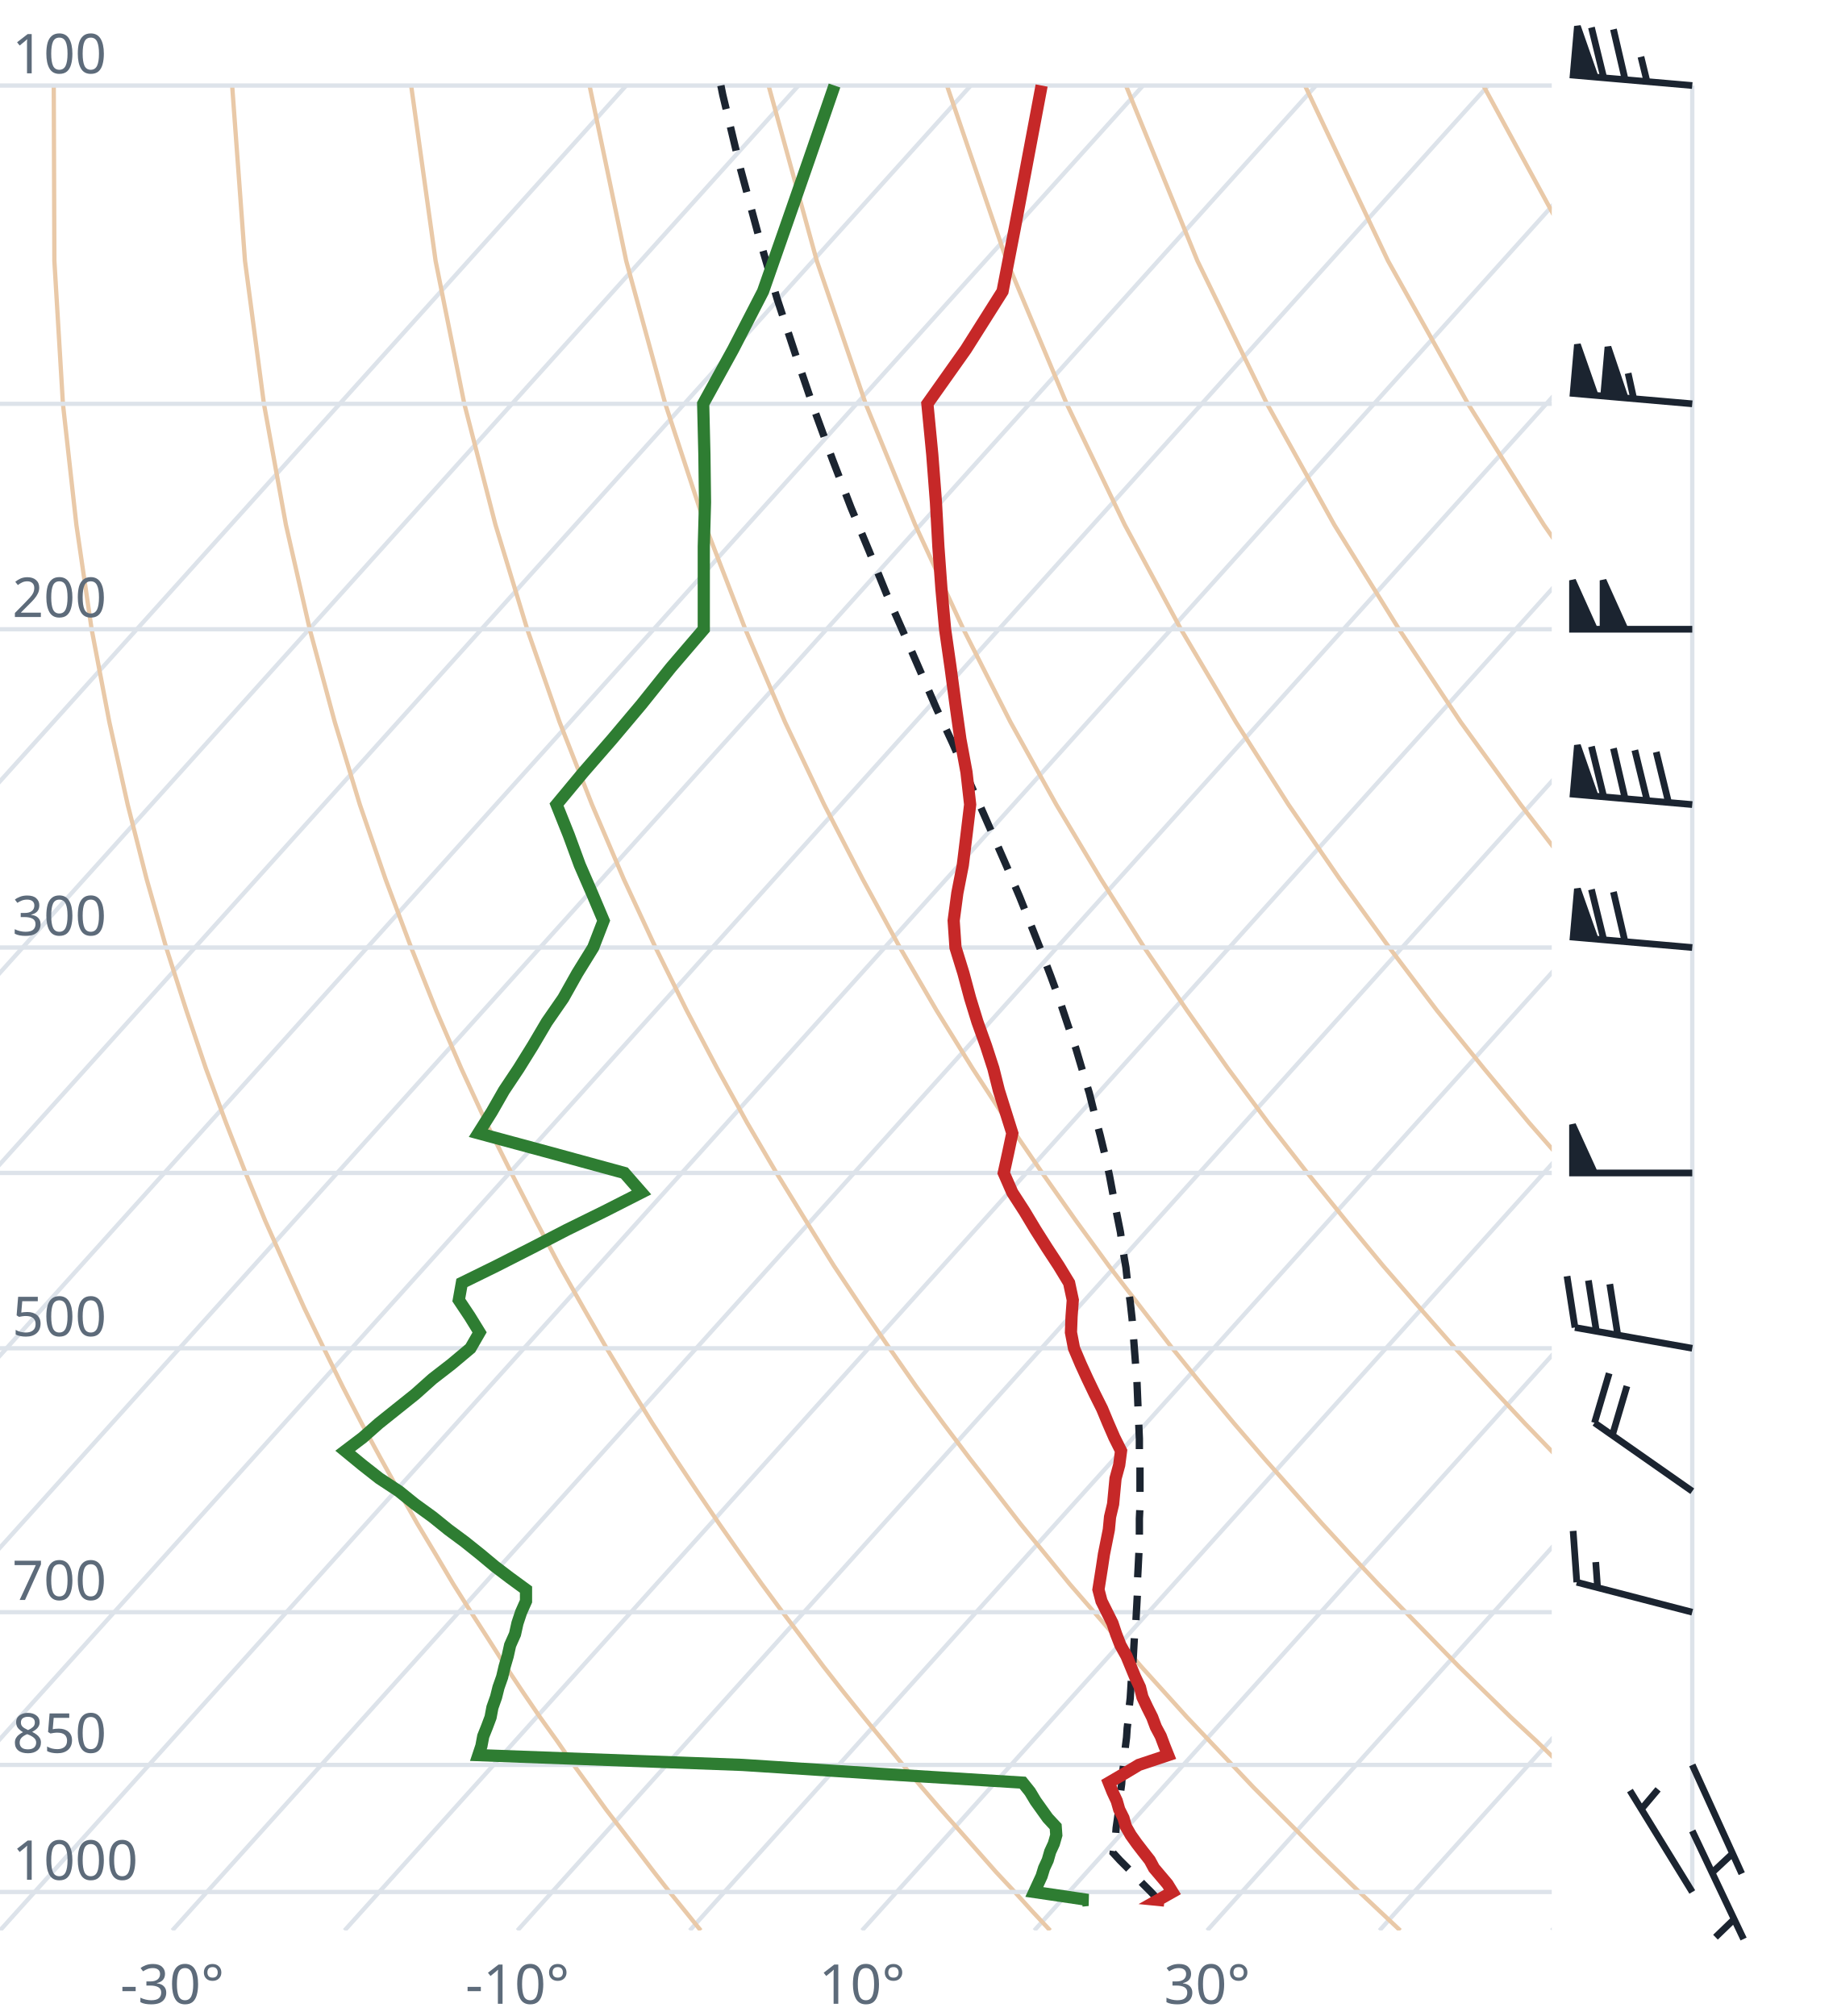
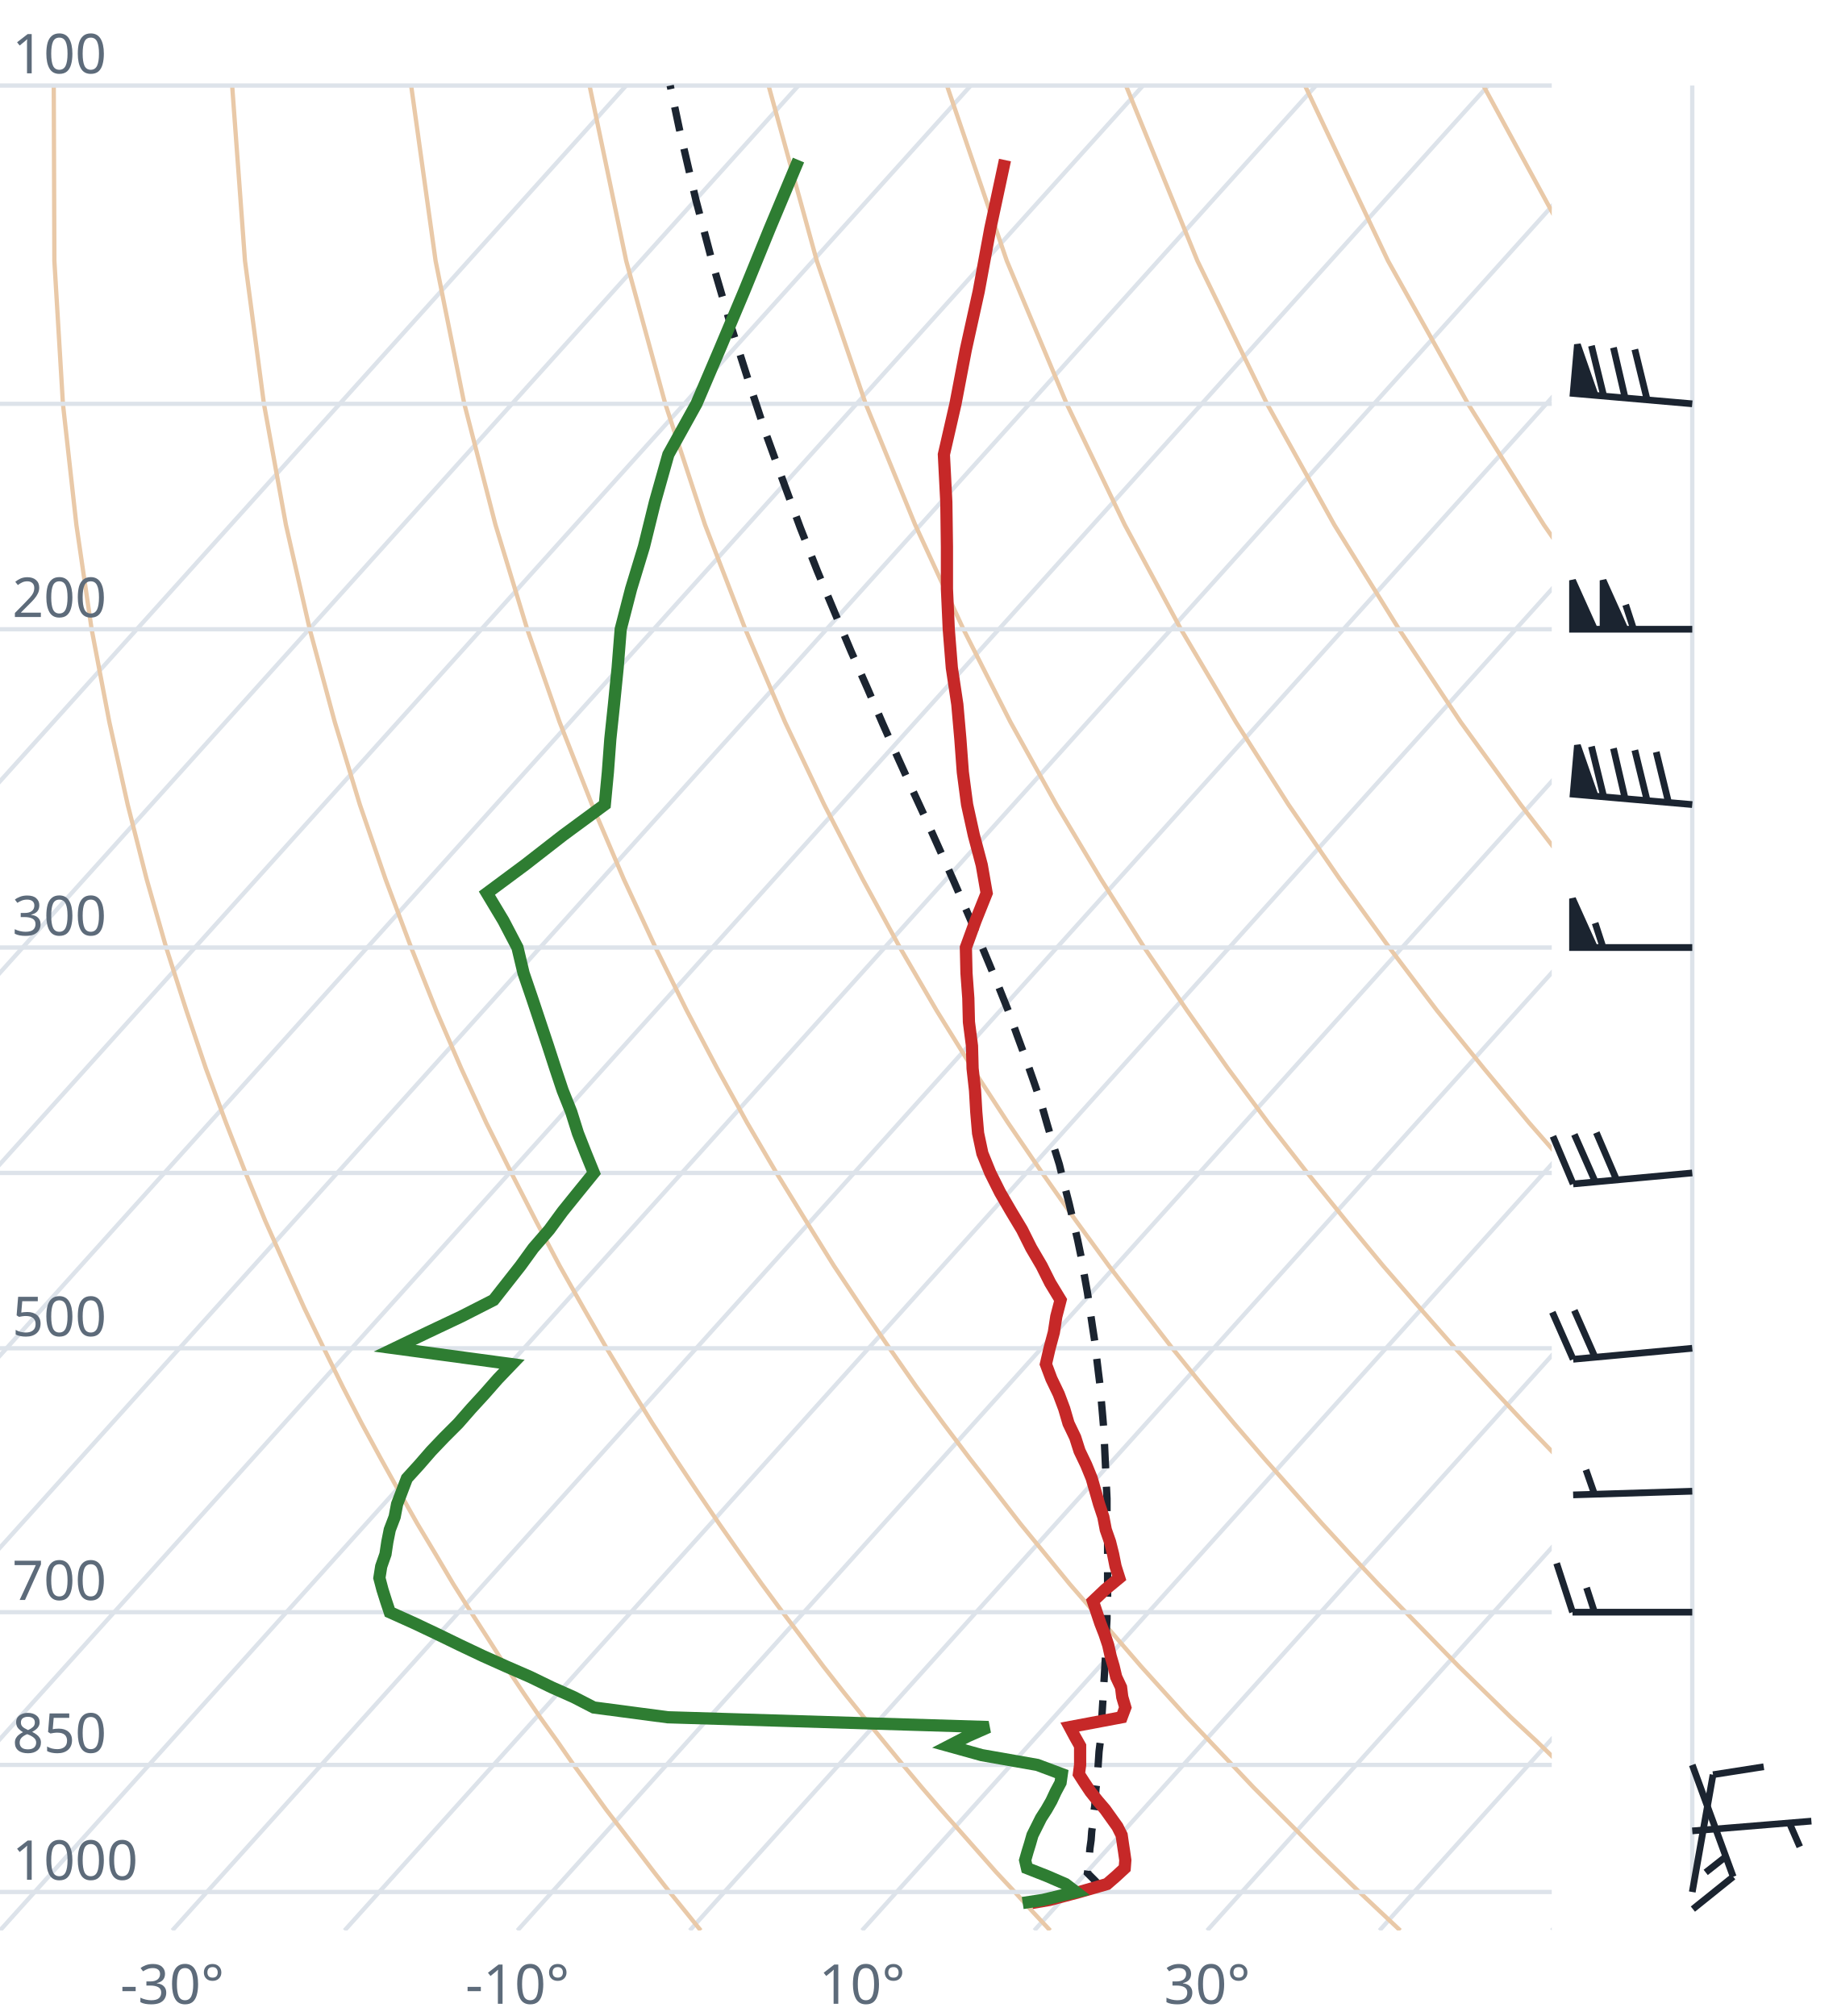
<svg xmlns="http://www.w3.org/2000/svg" viewBox="0 0 300 330" font-family="system-ui,sans-serif" font-size="9">
  <style>.g{stroke:#dde3ea;stroke-width:.7;fill:none}.ad{stroke:#e9c9a8;stroke-width:.7;fill:none}.t{stroke:#c62828;stroke-width:2;fill:none}.d{stroke:#2e7d32;stroke-width:2;fill:none}.pc{stroke:#1b2430;stroke-width:1.2;stroke-dasharray:4 3;fill:none}.barb{stroke:#1b2430;stroke-width:1.1;fill:#1b2430}text{fill:#5d6b7a}</style>
  <clipPath id="c">
    <rect x="0" y="0" width="254" height="316.0" />
  </clipPath>
  <g clip-path="url(#c)">
    <line class="g" x1="-169.3" y1="316.0" x2="102.5" y2="14.0" />
    <line class="g" x1="-141.1" y1="316.0" x2="130.7" y2="14.0" />
    <line class="g" x1="-112.9" y1="316.0" x2="158.9" y2="14.0" />
    <line class="g" x1="-84.7" y1="316.0" x2="187.1" y2="14.0" />
    <line class="g" x1="-56.4" y1="316.0" x2="215.4" y2="14.0" />
    <line class="g" x1="-28.2" y1="316.0" x2="243.6" y2="14.0" />
    <line class="g" x1="0.0" y1="316.0" x2="271.8" y2="14.0" />
    <line class="g" x1="28.2" y1="316.0" x2="300.0" y2="14.0" />
    <line class="g" x1="56.4" y1="316.0" x2="328.2" y2="14.0" />
    <line class="g" x1="84.7" y1="316.0" x2="356.5" y2="14.0" />
    <line class="g" x1="112.9" y1="316.0" x2="384.7" y2="14.0" />
    <line class="g" x1="141.1" y1="316.0" x2="412.9" y2="14.0" />
    <line class="g" x1="169.3" y1="316.0" x2="441.1" y2="14.0" />
    <line class="g" x1="197.6" y1="316.0" x2="469.4" y2="14.0" />
    <line class="g" x1="225.8" y1="316.0" x2="497.6" y2="14.0" />
    <line class="g" x1="254.0" y1="316.0" x2="525.8" y2="14.0" />
    <path class="ad" d="M114.7,316.0L112.2,312.9L109.6,309.7L107.1,306.5L104.5,303.1L101.9,299.7L99.2,296.2L96.6,292.6L93.9,288.9L91.2,285.0L88.4,281.1L85.6,277.0L82.8,272.8L80.0,268.4L77.1,263.9L74.2,259.3L71.3,254.4L68.3,249.4L65.3,244.1L62.3,238.7L59.2,233.0L56.1,227.0L53.0,220.7L49.8,214.1L46.7,207.2L43.4,199.8L40.2,192.0L37.0,183.8L33.7,174.9L30.5,165.4L27.2,155.1L24.0,143.9L20.9,131.7L17.9,118.2L15.0,103.0L12.5,85.9L10.3,66.1L8.9,42.7L8.8,14.0" />
    <path class="ad" d="M171.9,316.0L169.0,312.9L166.1,309.7L163.1,306.5L160.1,303.1L157.1,299.7L154.0,296.2L150.9,292.6L147.8,288.9L144.6,285.0L141.4,281.1L138.1,277.0L134.8,272.8L131.5,268.4L128.1,263.9L124.7,259.3L121.2,254.4L117.7,249.4L114.1,244.1L110.5,238.7L106.8,233.0L103.1,227.0L99.3,220.7L95.5,214.1L91.6,207.2L87.7,199.8L83.7,192.0L79.6,183.8L75.5,174.9L71.4,165.4L67.3,155.1L63.1,143.9L58.9,131.7L54.8,118.2L50.7,103.0L46.8,85.9L43.2,66.1L40.1,42.7L38.0,14.0" />
    <path class="ad" d="M229.2,316.0L225.9,312.9L222.5,309.7L219.2,306.5L215.7,303.1L212.3,299.7L208.8,296.2L205.2,292.6L201.7,288.9L198.0,285.0L194.3,281.1L190.6,277.0L186.8,272.8L183.0,268.4L179.1,263.9L175.1,259.3L171.1,254.4L167.0,249.4L162.9,244.1L158.7,238.7L154.4,233.0L150.0,227.0L145.6,220.7L141.1,214.1L136.5,207.2L131.9,199.8L127.1,192.0L122.3,183.8L117.4,174.9L112.4,165.4L107.3,155.1L102.1,143.9L96.9,131.7L91.6,118.2L86.3,103.0L81.1,85.9L76.0,66.1L71.3,42.7L67.3,14.0" />
    <path class="ad" d="M286.4,316.0L282.7,312.9L279.0,309.7L275.2,306.5L271.4,303.1L267.5,299.7L263.6,296.2L259.6,292.6L255.5,288.9L251.5,285.0L247.3,281.1L243.1,277.0L238.8,272.8L234.5,268.4L230.1,263.9L225.6,259.3L221.0,254.4L216.4,249.4L211.7,244.1L206.9,238.7L202.0,233.0L197.0,227.0L191.9,220.7L186.8,214.1L181.5,207.2L176.1,199.8L170.6,192.0L165.0,183.8L159.2,174.9L153.3,165.4L147.3,155.1L141.2,143.9L134.9,131.7L128.5,118.2L122.0,103.0L115.4,85.9L108.9,66.1L102.5,42.7L96.5,14.0" />
    <path class="ad" d="M343.6,316.0L339.5,312.9L335.4,309.7L331.2,306.5L327.0,303.1L322.7,299.7L318.3,296.2L313.9,292.6L309.4,288.9L304.9,285.0L300.3,281.1L295.6,277.0L290.8,272.8L286.0,268.4L281.0,263.9L276.0,259.3L270.9,254.4L265.7,249.4L260.5,244.1L255.1,238.7L249.6,233.0L244.0,227.0L238.2,220.7L232.4,214.1L226.4,207.2L220.3,199.8L214.0,192.0L207.6,183.8L201.0,174.9L194.3,165.4L187.3,155.1L180.2,143.9L172.9,131.7L165.4,118.2L157.7,103.0L149.8,85.9L141.7,66.1L133.7,42.7L125.8,14.0" />
    <path class="ad" d="M400.9,316.0L396.4,312.9L391.9,309.7L387.3,306.5L382.6,303.1L377.9,299.7L373.1,296.2L368.2,292.6L363.3,288.9L358.3,285.0L353.2,281.1L348.1,277.0L342.8,272.8L337.5,268.4L332.0,263.9L326.5,259.3L320.9,254.4L315.1,249.4L309.2,244.1L303.3,238.7L297.2,233.0L290.9,227.0L284.6,220.7L278.0,214.1L271.4,207.2L264.5,199.8L257.5,192.0L250.3,183.8L242.9,174.9L235.2,165.4L227.4,155.1L219.3,143.9L210.9,131.7L202.3,118.2L193.3,103.0L184.1,85.9L174.6,66.1L164.8,42.7L155.0,14.0" />
    <path class="ad" d="M458.1,316.0L453.2,312.9L448.3,309.7L443.3,306.5L438.2,303.1L433.1,299.7L427.9,296.2L422.6,292.6L417.2,288.9L411.7,285.0L406.2,281.1L400.5,277.0L394.8,272.8L389.0,268.4L383.0,263.9L376.9,259.3L370.8,254.4L364.5,249.4L358.0,244.1L351.5,238.7L344.8,233.0L337.9,227.0L330.9,220.7L323.7,214.1L316.3,207.2L308.7,199.8L300.9,192.0L292.9,183.8L284.7,174.9L276.2,165.4L267.4,155.1L258.3,143.9L248.9,131.7L239.1,118.2L229.0,103.0L218.4,85.9L207.4,66.1L196.0,42.7L184.3,14.0" />
    <path class="ad" d="M515.3,316.0L510.1,312.9L504.7,309.7L499.3,306.5L493.9,303.1L488.3,299.7L482.7,296.2L476.9,292.6L471.1,288.9L465.2,285.0L459.2,281.1L453.0,277.0L446.8,272.8L440.5,268.4L434.0,263.9L427.4,259.3L420.7,254.4L413.8,249.4L406.8,244.1L399.7,238.7L392.4,233.0L384.9,227.0L377.2,220.7L369.3,214.1L361.2,207.2L352.9,199.8L344.4,192.0L335.6,183.8L326.5,174.9L317.1,165.4L307.4,155.1L297.4,143.9L286.9,131.7L276.0,118.2L264.6,103.0L252.7,85.9L240.3,66.1L227.2,42.7L213.6,14.0" />
    <path class="ad" d="M572.6,316.0L566.9,312.9L561.2,309.7L555.4,306.5L549.5,303.1L543.5,299.7L537.4,296.2L531.3,292.6L525.0,288.9L518.6,285.0L512.1,281.1L505.5,277.0L498.8,272.8L491.9,268.4L485.0,263.9L477.9,259.3L470.6,254.4L463.2,249.4L455.6,244.1L447.9,238.7L439.9,233.0L431.8,227.0L423.5,220.7L415.0,214.1L406.2,207.2L397.2,199.8L387.9,192.0L378.3,183.8L368.4,174.9L358.1,165.4L347.5,155.1L336.4,143.9L324.9,131.7L312.9,118.2L300.3,103.0L287.1,85.9L273.1,66.1L258.4,42.7L242.8,14.0" />
    <path class="ad" d="M629.8,316.0L623.8,312.9L617.6,309.7L611.4,306.5L605.1,303.1L598.7,299.7L592.2,296.2L585.6,292.6L578.9,288.9L572.0,285.0L565.1,281.1L558.0,277.0L550.8,272.8L543.4,268.4L536.0,263.9L528.3,259.3L520.5,254.4L512.5,249.4L504.4,244.1L496.1,238.7L487.5,233.0L478.8,227.0L469.8,220.7L460.6,214.1L451.1,207.2L441.4,199.8L431.3,192.0L420.9,183.8L410.2,174.9L399.1,165.4L387.5,155.1L375.5,143.9L362.9,131.7L349.8,118.2L335.9,103.0L321.4,85.9L306.0,66.1L289.6,42.7L272.1,14.0" />
    <line class="g" x1="0" y1="309.7" x2="254" y2="309.7" />
    <line class="g" x1="0" y1="288.9" x2="254" y2="288.9" />
    <line class="g" x1="0" y1="263.9" x2="254" y2="263.9" />
    <line class="g" x1="0" y1="220.7" x2="254" y2="220.7" />
    <line class="g" x1="0" y1="192.0" x2="254" y2="192.0" />
    <line class="g" x1="0" y1="155.1" x2="254" y2="155.1" />
    <line class="g" x1="0" y1="103.0" x2="254" y2="103.0" />
    <line class="g" x1="0" y1="66.1" x2="254" y2="66.1" />
    <line class="g" x1="0" y1="14.0" x2="254" y2="14.0" />
-     <path class="pc" d="M189.6,311.0L188.4,309.7L187.1,308.4L185.9,307.1L184.6,305.8L183.3,304.5L182.2,303.3L182.4,301.9L182.6,300.6L182.7,299.2L182.9,297.8L183.1,296.4L183.2,294.9L183.4,293.5L183.6,292.0L183.7,290.5L183.9,289.0L184.1,287.5L184.2,286.0L184.4,284.4L184.5,282.9L184.7,281.3L184.8,279.7L185.0,278.0L185.1,276.4L185.2,274.7L185.4,273.0L185.5,271.3L185.6,269.5L185.7,267.8L185.9,266.0L186.0,264.1L186.1,262.3L186.2,260.4L186.2,258.5L186.3,256.6L186.4,254.6L186.5,252.7L186.5,250.6L186.5,248.6L186.6,246.5L186.6,244.4L186.6,242.2L186.6,240.0L186.5,237.8L186.5,235.5L186.4,233.2L186.3,230.9L186.2,228.5L186.1,226.0L185.9,223.6L185.7,221.0L185.5,218.4L185.3,215.8L185.0,213.1L184.6,210.3L184.3,207.5L183.8,204.6L183.4,201.7L182.8,198.7L182.2,195.6L181.6,192.4L180.9,189.2L180.1,185.9L179.2,182.5L178.3,178.9L177.2,175.3L176.1,171.6L174.8,167.8L173.5,163.9L172.0,159.8L170.4,155.6L168.7,151.3L166.9,146.8L164.9,142.1L162.8,137.3L160.6,132.3L158.3,127.1L155.9,121.6L153.3,116.0L150.7,110.0L148.0,103.8L145.1,97.2L142.3,90.3L139.3,83.1L136.3,75.3L133.3,67.1L130.3,58.3L127.2,48.9L124.2,38.7L121.2,27.6L118.3,15.5L118.0,14.0" />
-     <path class="t" d="M190.6,311.1L189.6,311.0L191.9,309.7L191.1,308.4L190.0,307.1L188.9,305.8L188.2,304.5L187.1,303.1L186.1,301.8L185.1,300.4L184.3,299.0L183.9,297.6L183.2,296.2L182.8,294.8L182.1,293.3L181.5,291.8L183.9,290.4L186.4,288.9L191.2,287.3L190.6,285.8L190.0,284.2L189.2,282.7L188.6,281.1L187.8,279.5L187.0,277.8L186.6,276.2L185.8,274.5L185.1,272.8L184.4,271.1L183.4,269.3L182.7,267.5L182.1,265.7L181.2,263.9L180.3,262.1L179.8,260.2L180.1,258.3L180.4,256.4L180.7,254.4L181.1,252.4L181.5,250.4L181.7,248.3L182.2,246.2L182.4,244.1L182.6,242.0L183.2,239.8L183.5,237.5L182.4,235.3L181.4,233.0L180.4,230.6L179.2,228.2L178.0,225.7L176.9,223.3L175.8,220.7L175.3,218.1L175.4,215.5L175.6,212.8L175.0,210.0L173.3,207.2L171.4,204.3L169.5,201.3L167.7,198.3L165.7,195.2L164.3,192.0L165.0,188.8L165.7,185.5L164.6,182.0L163.5,178.5L162.6,174.9L161.4,171.2L160.0,167.3L158.8,163.4L157.7,159.3L156.4,155.1L156.1,150.7L156.7,146.2L157.6,141.6L158.2,136.7L158.8,131.7L158.2,126.4L157.2,121.0L156.4,115.3L155.6,109.3L154.7,103.0L154.1,96.4L153.6,89.5L153.2,82.2L152.6,74.4L151.8,66.1L158.1,57.2L164.1,47.7L166.1,37.4L168.2,26.2L170.5,14.0" />
-     <path class="d" d="M177.1,311.1L178.1,311.0L169.3,309.7L169.9,308.4L170.5,307.1L170.9,305.8L171.5,304.5L171.9,303.1L172.5,301.8L172.9,300.4L172.8,299.0L171.5,297.6L170.5,296.2L169.5,294.8L168.6,293.3L167.4,291.8L144.7,290.4L121.5,288.9L78.3,287.3L78.8,285.8L79.1,284.2L79.7,282.7L80.3,281.1L80.6,279.5L81.2,277.8L81.6,276.2L82.2,274.5L82.6,272.8L83.1,271.1L83.5,269.3L84.3,267.5L84.7,265.7L85.3,263.9L86.1,262.1L86.1,260.2L83.5,258.3L81.0,256.4L78.6,254.4L76.1,252.4L73.4,250.4L70.8,248.3L67.9,246.2L65.3,244.1L62.1,242.0L59.3,239.8L56.5,237.5L59.4,235.3L62.0,233.0L65.0,230.6L68.0,228.2L70.8,225.7L73.9,223.3L77.0,220.7L78.5,218.1L76.9,215.5L75.1,212.8L75.6,210.0L81.3,207.2L87.0,204.3L92.8,201.3L98.9,198.3L105.0,195.2L102.2,192.0L90.5,188.8L78.3,185.5L80.5,182.0L82.5,178.5L84.9,174.9L87.2,171.2L89.5,167.3L92.2,163.4L94.5,159.3L97.1,155.1L98.8,150.7L96.9,146.2L94.9,141.6L93.1,136.7L91.1,131.7L95.5,126.4L100.2,121.0L105.0,115.3L109.8,109.3L115.2,103.0L115.2,96.4L115.2,89.5L115.4,82.2L115.3,74.4L115.1,66.1L120.0,57.2L124.9,47.7L128.5,37.4L132.4,26.2L136.6,14.0" />
+     <path class="pc" d="M180.5,309.2L179.3,307.9L178.0,306.6L178.0,306.6L178.2,305.2L178.3,303.9L178.4,302.6L178.6,301.2L178.7,299.8L178.9,298.4L179.0,297.0L179.2,295.6L179.3,294.1L179.4,292.7L179.6,291.2L179.7,289.7L179.8,288.2L179.9,286.7L180.1,285.1L180.2,283.6L180.3,282.0L180.4,280.4L180.5,278.8L180.6,277.1L180.7,275.4L180.8,273.7L180.9,272.0L181.0,270.3L181.0,268.5L181.1,266.8L181.2,265.0L181.2,263.1L181.3,261.3L181.3,259.4L181.3,257.5L181.3,255.5L181.3,253.5L181.3,251.5L181.3,249.5L181.2,247.4L181.2,245.3L181.1,243.2L181.0,241.0L180.9,238.8L180.8,236.6L180.7,234.3L180.5,231.9L180.3,229.6L180.1,227.1L179.8,224.7L179.5,222.2L179.2,219.6L178.8,217.0L178.4,214.3L178.0,211.6L177.5,208.8L177.0,205.9L176.4,203.0L175.7,200.0L175.0,197.0L174.2,193.9L173.4,190.6L172.4,187.4L171.4,184.0L170.4,180.5L169.2,177.0L167.9,173.3L166.5,169.5L165.1,165.6L163.5,161.6L161.8,157.5L160.0,153.2L158.1,148.8L156.1,144.2L154.0,139.5L151.8,134.6L149.4,129.4L147.0,124.1L144.5,118.5L142.0,112.7L139.3,106.6L136.6,100.2L133.8,93.5L131.0,86.4L128.2,78.8L125.3,70.8L122.5,62.3L119.6,53.2L116.7,43.3L113.9,32.7L111.2,21.1L109.7,14.0" />
+     <path class="t" d="M168.9,311.5L171.8,311.0L176.7,309.7L181.2,308.4L182.7,307.1L184.1,305.8L184.2,304.5L184.0,303.1L183.8,301.8L183.6,300.4L182.9,299.0L181.9,297.6L180.9,296.2L179.7,294.8L178.5,293.3L177.5,291.8L176.6,290.4L176.8,288.9L176.8,287.3L176.8,285.8L175.9,284.2L175.1,282.7L183.6,281.1L184.2,279.5L183.7,277.8L183.5,276.2L182.7,274.5L182.3,272.8L181.8,271.1L181.4,269.3L180.8,267.5L180.1,265.7L179.5,263.9L178.9,262.1L180.9,260.2L183.2,258.3L182.6,256.4L182.2,254.4L181.7,252.4L181.0,250.4L180.6,248.3L179.9,246.2L179.3,244.1L178.7,242.0L177.8,239.8L176.7,237.5L176.0,235.3L174.9,233.0L174.2,230.6L173.3,228.2L172.1,225.7L171.2,223.3L171.8,220.7L172.5,218.1L172.9,215.5L173.6,212.8L171.9,210.0L170.5,207.2L168.8,204.3L167.3,201.3L165.5,198.3L163.7,195.2L162.1,192.0L160.8,188.8L160.1,185.5L159.8,182.0L159.6,178.5L159.2,174.9L159.1,171.2L158.6,167.3L158.5,163.4L158.2,159.3L158.1,155.1L159.7,150.7L161.5,146.2L160.7,141.6L159.4,136.7L158.3,131.7L157.6,126.4L157.2,121.0L156.7,115.3L155.8,109.3L155.3,103.0L155.0,96.4L155.0,89.5L154.9,82.2L154.5,74.4L156.4,66.1L158.1,57.2L160.2,47.7L162.1,37.4L164.5,26.2" />
+     <path class="d" d="M167.4,311.5L170.7,311.0L176.1,309.7L174.4,308.4L171.4,307.1L168.1,305.8L167.8,304.5L168.2,303.1L168.6,301.8L169.0,300.4L169.7,299.0L170.4,297.6L171.3,296.2L172.1,294.8L172.8,293.3L173.6,291.8L173.8,290.4L169.8,288.9L160.7,287.3L155.3,285.8L158.4,284.2L161.8,282.7L109.3,281.1L97.2,279.5L93.9,277.8L90.3,276.2L86.8,274.5L82.9,272.8L79.1,271.1L75.3,269.3L71.6,267.5L67.8,265.7L63.8,263.9L63.2,262.1L62.6,260.2L62.1,258.3L62.4,256.4L63.1,254.4L63.4,252.4L63.8,250.4L64.6,248.3L65.0,246.2L65.8,244.1L66.6,242.0L68.6,239.8L70.6,237.5L72.7,235.3L75.0,233.0L77.1,230.6L79.3,228.2L81.5,225.7L83.8,223.3L64.6,220.7L70.0,218.1L75.5,215.5L80.8,212.8L83.0,210.0L85.2,207.2L87.3,204.3L89.9,201.3L92.1,198.3L94.6,195.2L97.2,192.0L95.9,188.8L94.6,185.5L93.5,182.0L92.1,178.5L90.9,174.9L89.7,171.2L88.4,167.3L87.1,163.4L85.7,159.3L84.7,155.1L82.4,150.7L79.7,146.2L85.9,141.6L92.2,136.7L99.0,131.7L99.5,126.4L99.9,121.0L100.5,115.3L101.1,109.3L101.6,103.0L103.3,96.4L105.4,89.5L107.2,82.2L109.4,74.4L114.0,66.1L117.8,57.2L121.8,47.7L126.0,37.4L130.7,26.2" />
  </g>
  <text x="2" y="307.7">1000</text>
  <text x="2" y="286.9">850</text>
  <text x="2" y="261.9">700</text>
  <text x="2" y="218.7">500</text>
  <text x="2" y="153.1">300</text>
  <text x="2" y="101.0">200</text>
  <text x="2" y="12.0">100</text>
  <text x="28.2" y="328" text-anchor="middle">-30°</text>
  <text x="84.7" y="328" text-anchor="middle">-10°</text>
  <text x="141.1" y="328" text-anchor="middle">10°</text>
  <text x="197.6" y="328" text-anchor="middle">30°</text>
  <line class="g" x1="277.0" y1="309.7" x2="277.0" y2="14.0" />
-   <path class="barb" d="M277.0,309.7L266.8,293.1M268.7,296.1L271.4,292.9" />
-   <path class="barb" d="M277.0,299.7L285.4,317.4M283.8,314.2L280.8,317.1" />
-   <path class="barb" d="M277.0,288.9L285.1,306.7M283.6,303.4L280.5,306.3" />
-   <path class="barb" d="M277.0,263.9L258.1,259.0M258.1,259.0L257.5,250.6M261.5,259.9L261.2,255.7" />
-   <path class="barb" d="M277.0,244.1L261.0,232.9M261.0,232.9L263.4,224.8M263.9,235.0L266.3,226.9" />
-   <path class="barb" d="M277.0,220.7L257.8,217.3M257.8,217.3L256.5,208.9M261.3,217.9L260.0,209.6M264.8,218.5L263.5,210.2" />
-   <path class="barb" d="M277.0,192.0L257.4,192.0M257.4,192.0L257.4,184.1L261.0,192.0Z" />
-   <path class="barb" d="M277.0,155.1L257.5,153.4M257.5,153.4L258.2,145.5L261.1,153.7ZM262.5,153.8L260.5,145.6M266.0,154.2L264.1,146.0" />
+   <path class="barb" d="M277.0,309.7L280.4,290.5M280.4,290.5L288.7,289.2" />
+   <path class="barb" d="M277.0,299.7L296.5,298.1M292.9,298.4L294.6,302.3" />
+   <path class="barb" d="M277.0,288.9L283.7,307.2M283.7,307.2L277.1,312.5M282.5,303.9L279.2,306.5" />
+   <path class="barb" d="M277.0,263.9L257.4,263.9M257.4,263.9L254.8,255.9M261.0,263.9L259.7,259.9" />
+   <path class="barb" d="M277.0,244.1L257.5,244.7M261.0,244.6L259.6,240.6" />
+   <path class="barb" d="M277.0,220.7L257.5,222.5M257.5,222.5L254.1,214.8M261.1,222.2L257.7,214.5" />
+   <path class="barb" d="M277.0,192.0L257.5,193.8M257.5,193.8L254.2,186.0M261.1,193.4L257.7,185.7M264.6,193.1L261.3,185.4" />
+   <path class="barb" d="M277.0,155.1L257.4,155.1M257.4,155.1L257.4,147.1L261.0,155.1ZM262.4,155.1L261.1,151.1" />
  <path class="barb" d="M277.0,131.7L257.5,130.0M257.5,130.0L258.2,122.0L261.1,130.3ZM262.5,130.4L260.5,122.2M266.0,130.7L264.1,122.5M269.6,131.0L267.6,122.8M273.1,131.3L271.1,123.1" />
-   <path class="barb" d="M277.0,103.0L257.4,103.0M257.4,103.0L257.4,95.0L261.0,103.0ZM262.4,103.0L262.4,95.0L266.0,103.0Z" />
-   <path class="barb" d="M277.0,66.1L257.5,64.4M257.5,64.4L258.2,56.4L261.1,64.7ZM262.5,64.8L263.2,56.8L266.0,65.1ZM267.4,65.2L266.5,61.1" />
-   <path class="barb" d="M277.0,14.0L257.5,12.3M257.5,12.3L258.2,4.3L261.1,12.6ZM262.5,12.7L260.5,4.5M266.0,13.0L264.1,4.8M269.6,13.4L268.6,9.3" />
+   <path class="barb" d="M277.0,103.0L257.4,103.0M257.4,103.0L257.4,95.0L261.0,103.0ZM262.4,103.0L262.4,95.0L266.0,103.0ZM267.4,103.0L266.1,99.0" />
+   <path class="barb" d="M277.0,66.1L257.5,64.4M257.5,64.4L258.2,56.4L261.1,64.7ZM262.5,64.8L260.5,56.6M266.0,65.1L264.1,56.9M269.6,65.4L267.6,57.2" />
</svg>
